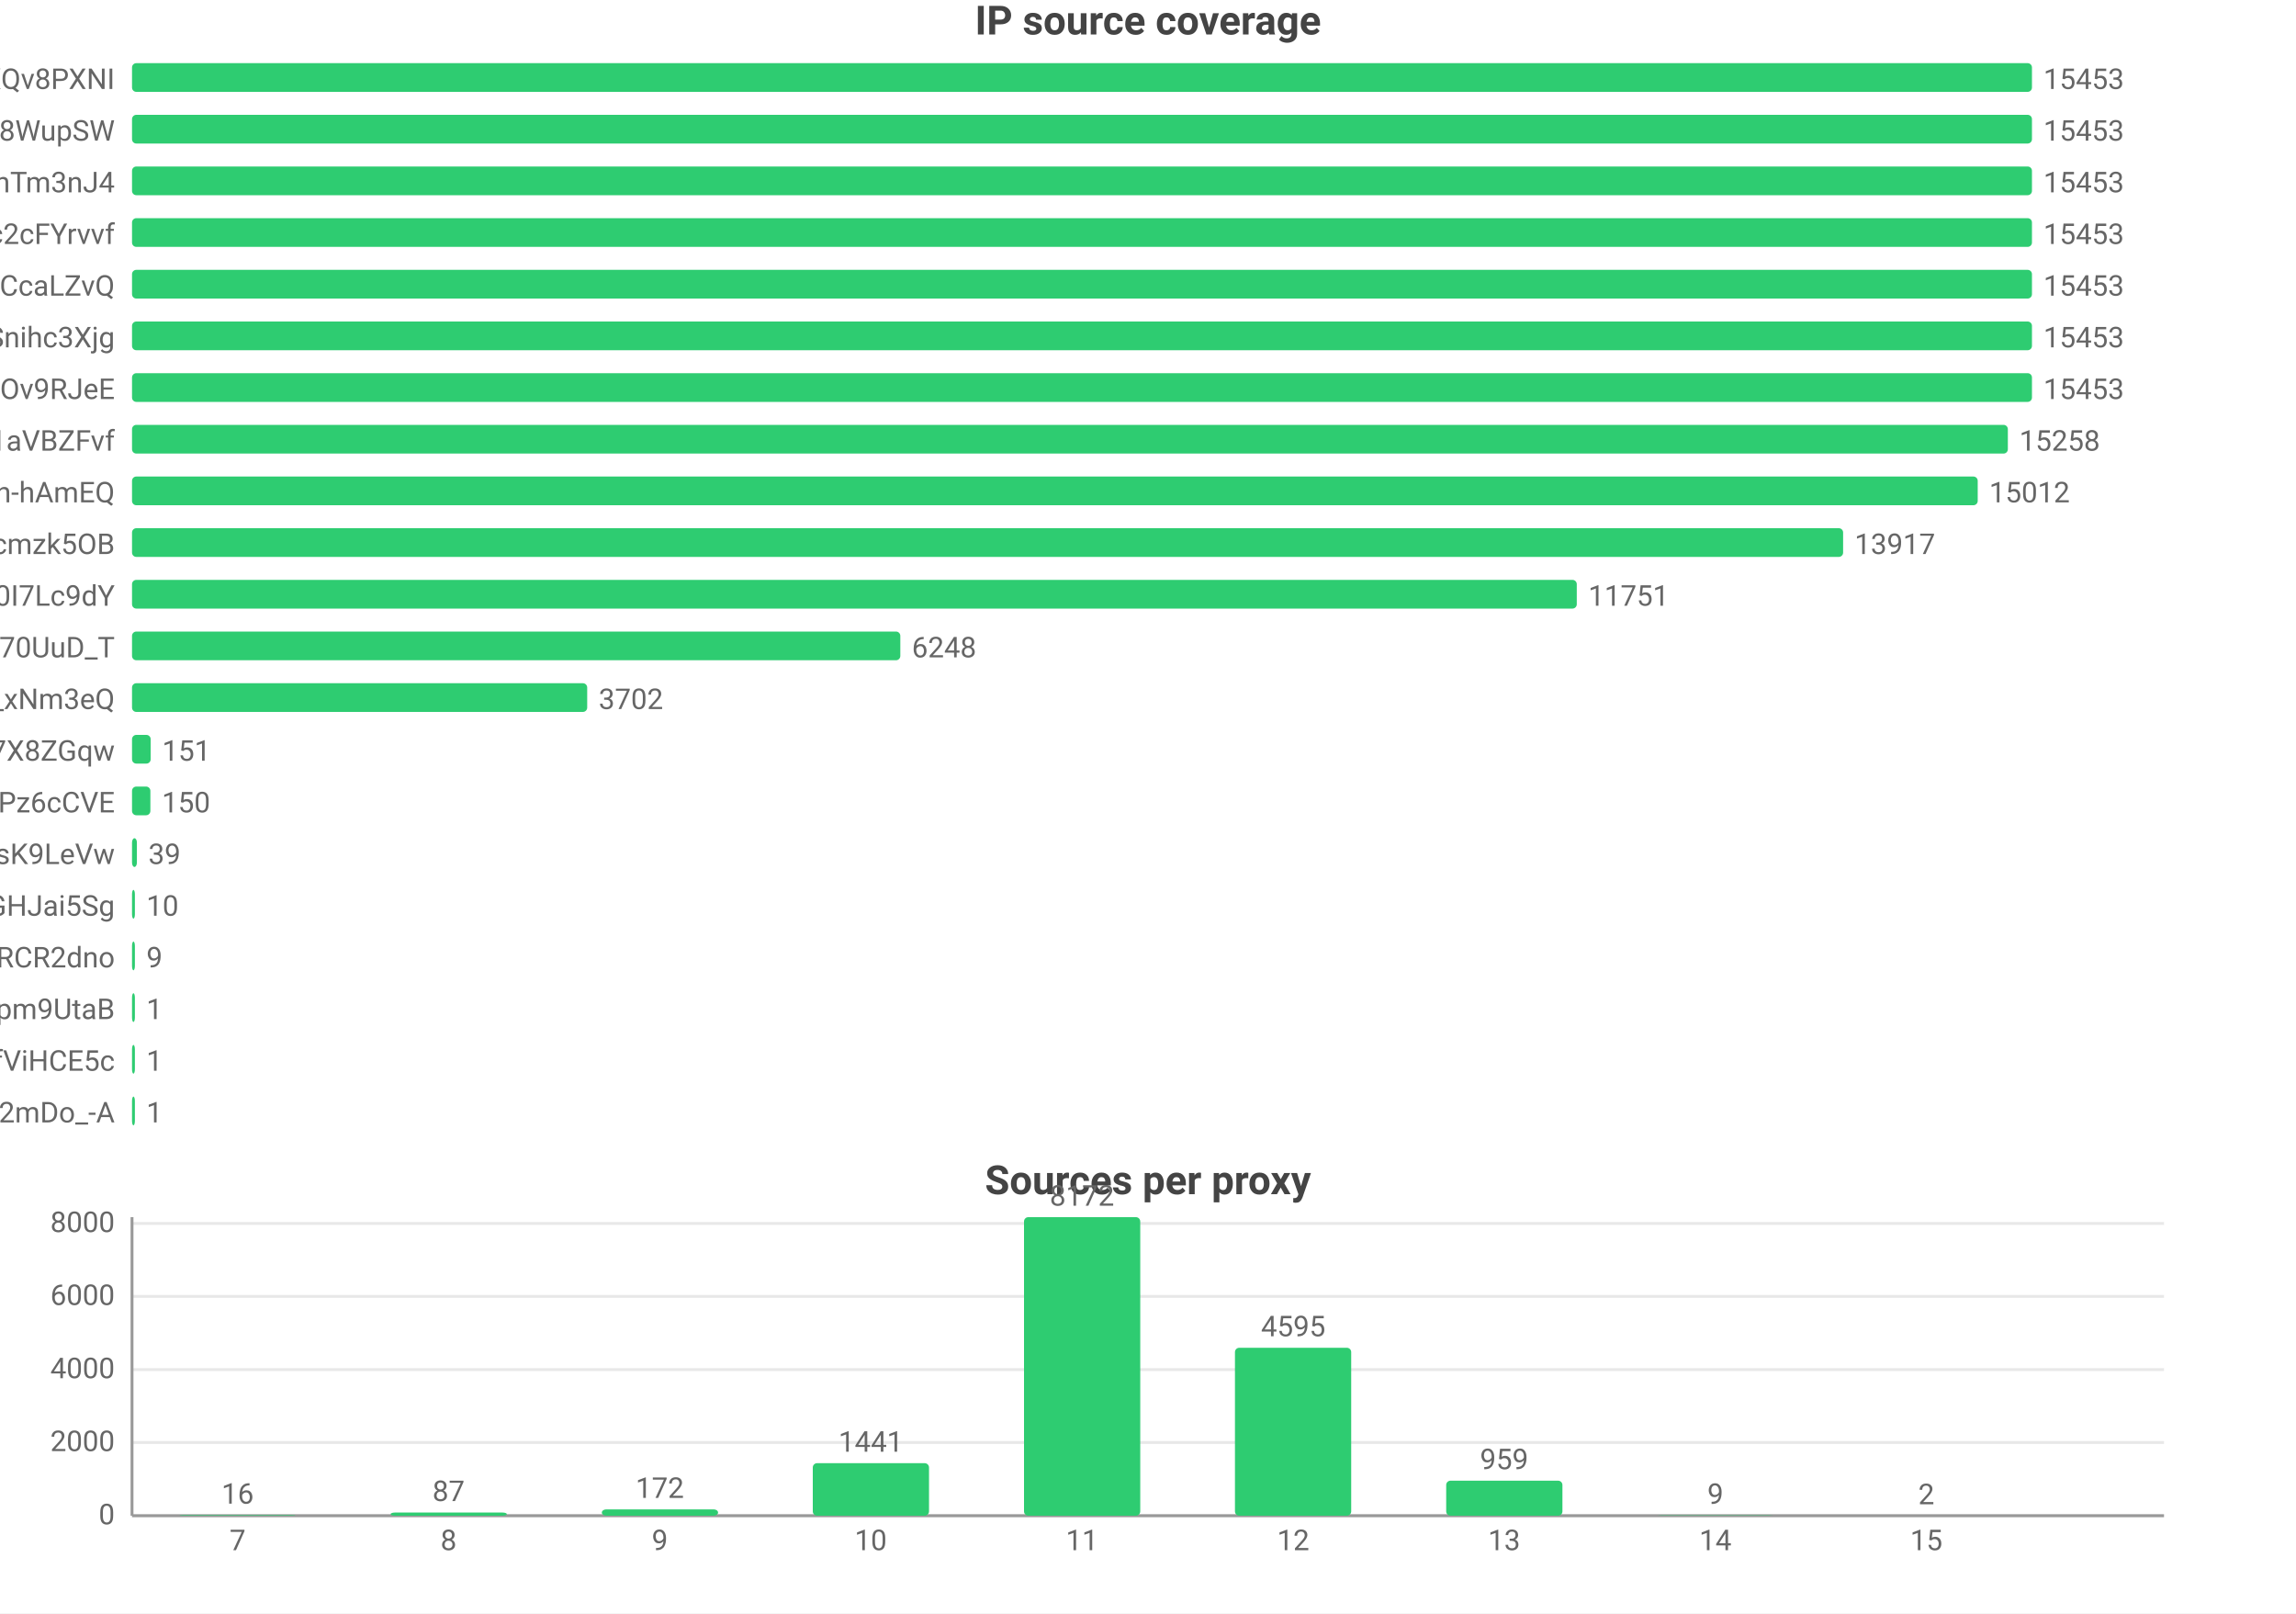
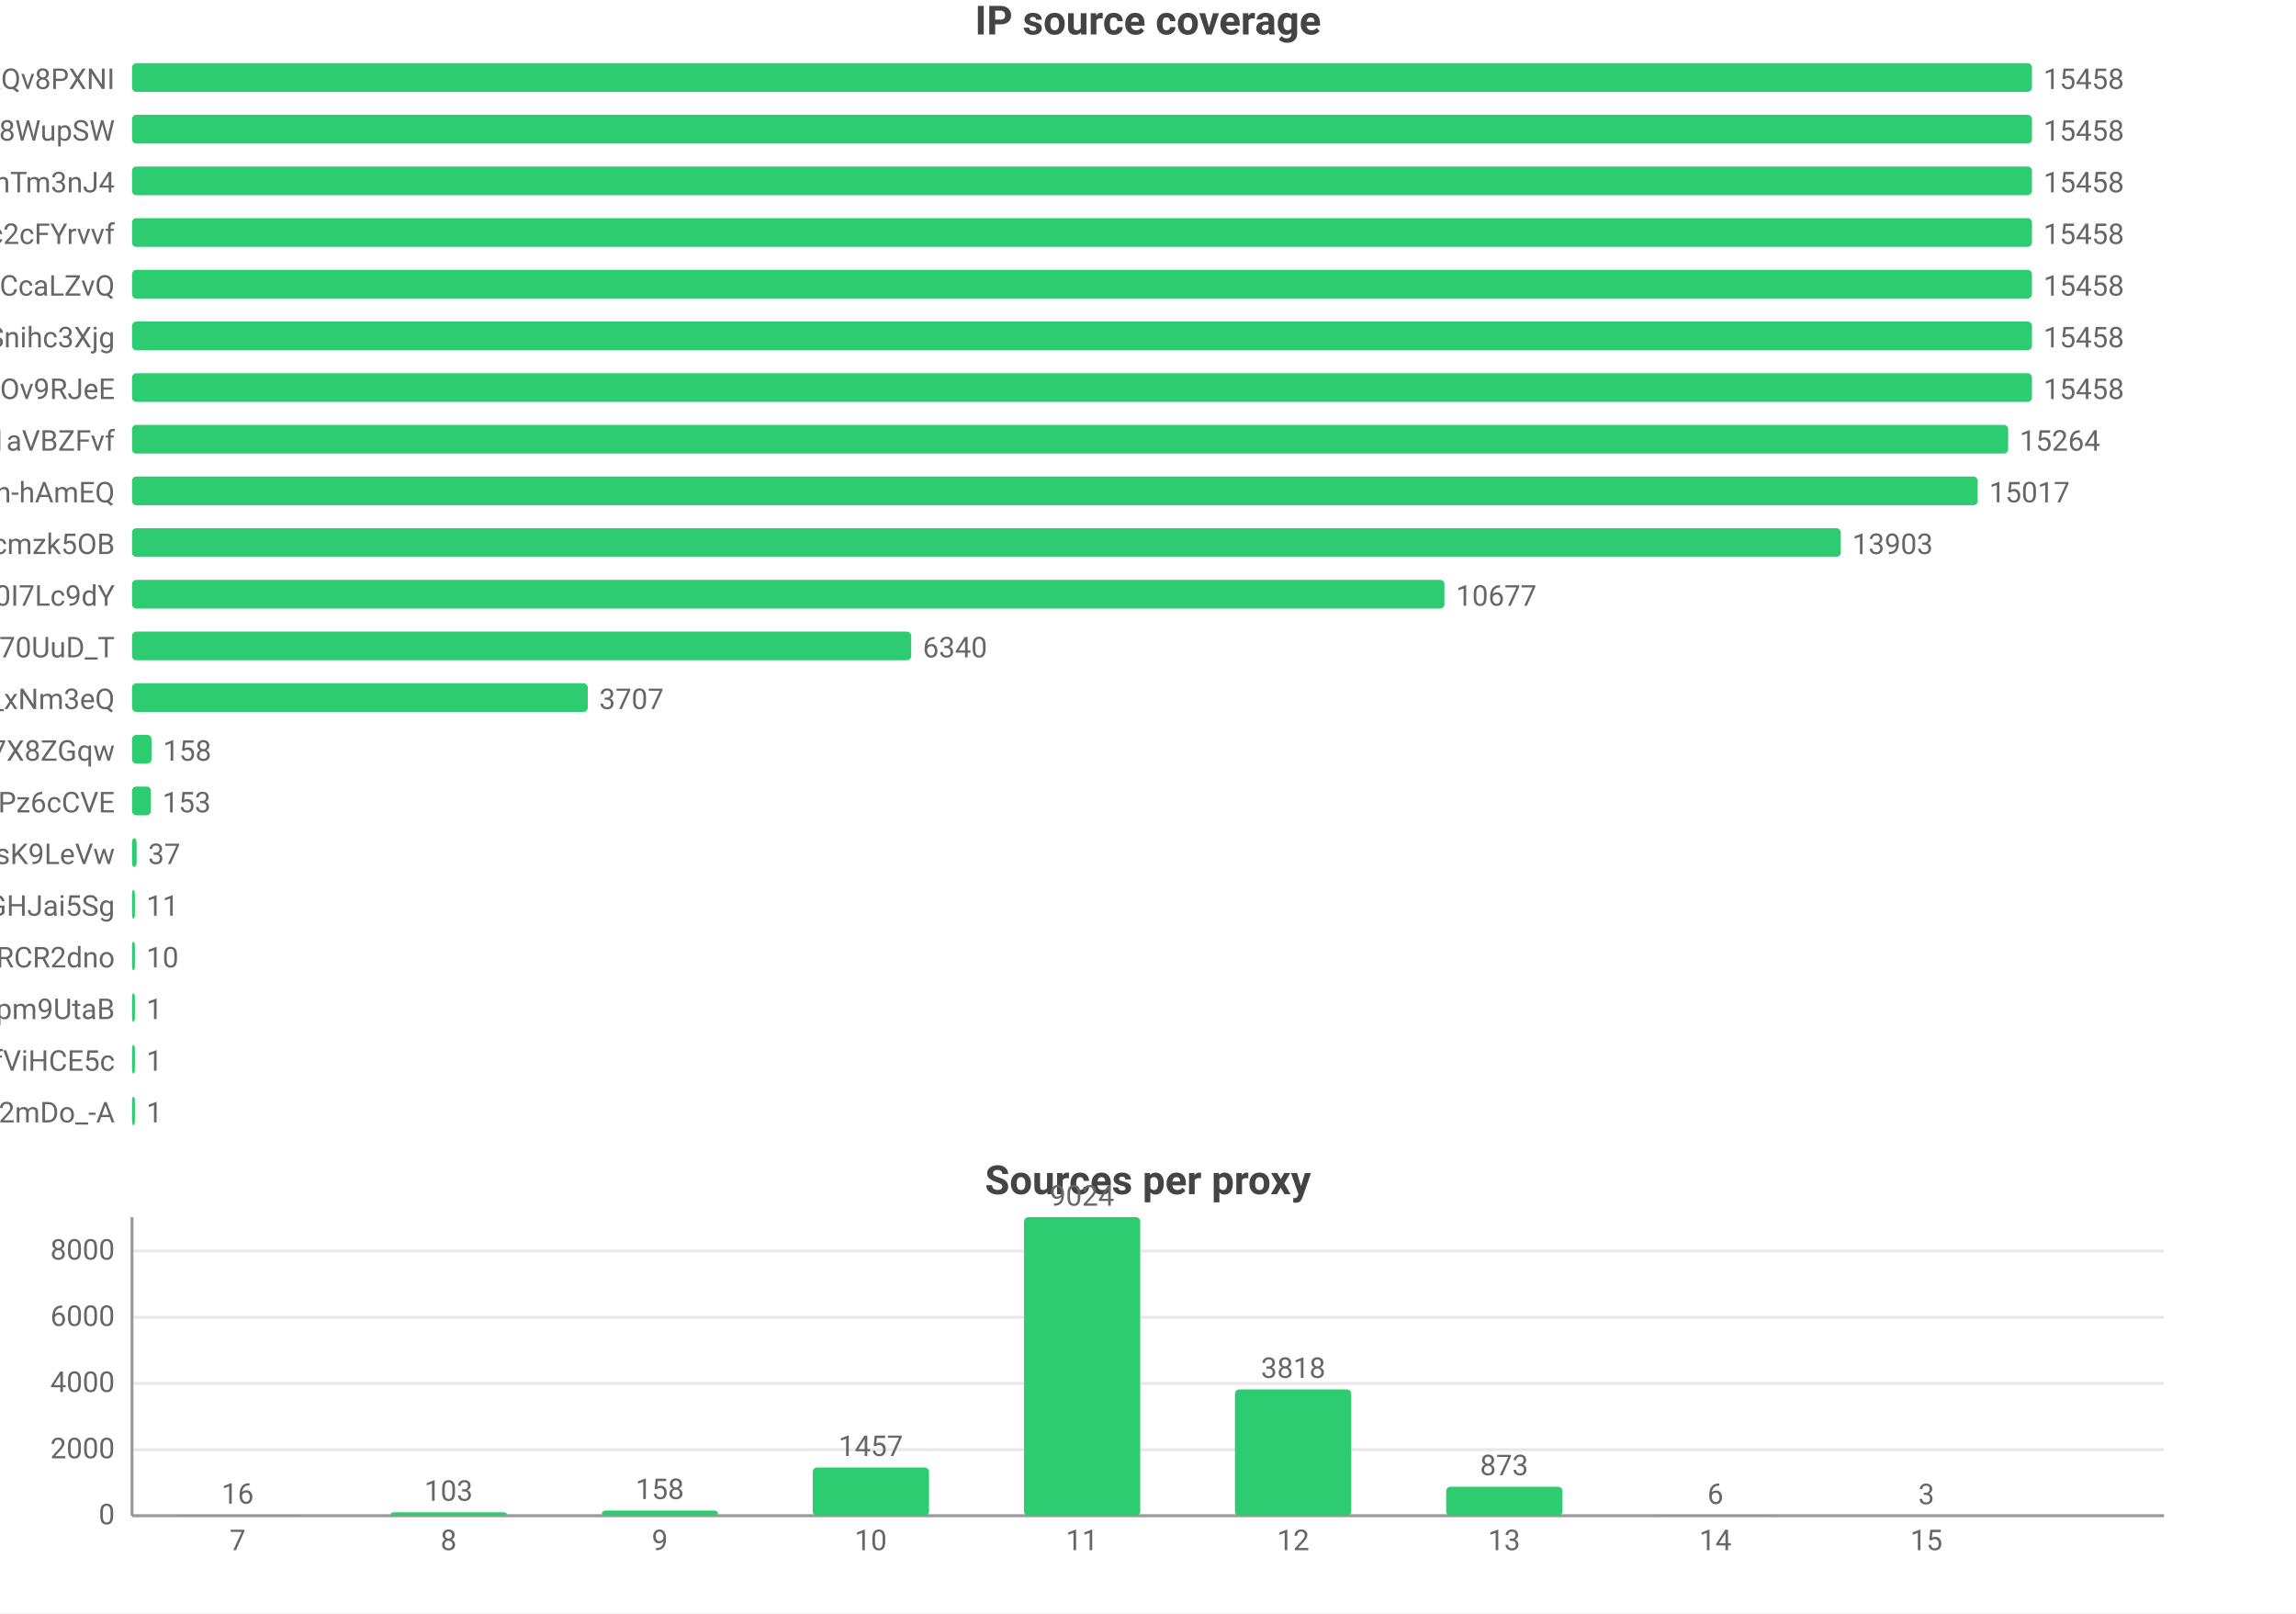
<svg xmlns="http://www.w3.org/2000/svg" width="800" height="562" viewBox="0 0 800 562">
  <rect width="800" height="562" fill="#ffffff" />
  <style>text{font-family:system-ui,-apple-system,'Segoe UI',Roboto,'PingFang SC','Microsoft YaHei','Noto Sans CJK SC',sans-serif}.g{stroke:#e8e8e8;stroke-width:1}.a{stroke:#999;stroke-width:1}.t{font-size:10px;fill:#666}.m{font-size:10px;text-anchor:middle;fill:#666}.e{font-size:10px;text-anchor:end;fill:#666}.l{font-size:11px;fill:#333}.tt{font-size:14px;font-weight:600;text-anchor:middle;fill:#444}.em{font-size:13px;text-anchor:middle;fill:#999}</style>
  <text class="tt" x="400.0" y="12">IP source coverage</text>
  <text class="e" x="40" y="31">rsrc_YmwQdEYueobUJ7o0R-mXQv8PXNI</text>
  <rect x="46" y="22" width="662" height="10" fill="#2ecc71" rx="1.5" />
-   <text class="t" x="712" y="31">15453</text>
+   <text class="t" x="712" y="31">15458</text>
  <text class="e" x="40" y="49">rsrc_Kf72a5Rnsi5l_-kq8f8WupSW</text>
  <rect x="46" y="40" width="662" height="10" fill="#2ecc71" rx="1.5" />
-   <text class="t" x="712" y="49">15453</text>
+   <text class="t" x="712" y="49">15458</text>
  <text class="e" x="40" y="67">rsrc_8J7Mvr-6DA7BBOtGFT3QhTm3nJ4</text>
  <rect x="46" y="58" width="662" height="10" fill="#2ecc71" rx="1.5" />
-   <text class="t" x="712" y="67">15453</text>
+   <text class="t" x="712" y="67">15458</text>
  <text class="e" x="40" y="85">rsrc_N0DphMQvqfO6-stc2cFYrvvf</text>
  <rect x="46" y="76" width="662" height="10" fill="#2ecc71" rx="1.5" />
-   <text class="t" x="712" y="85">15453</text>
+   <text class="t" x="712" y="85">15458</text>
  <text class="e" x="40" y="103">rsrc_y1f6AcnstjvbsPXVio2CcaLZvQ</text>
  <rect x="46" y="94" width="662" height="10" fill="#2ecc71" rx="1.5" />
-   <text class="t" x="712" y="103">15453</text>
+   <text class="t" x="712" y="103">15458</text>
  <text class="e" x="40" y="121">rsrc_udXhFfUWqS8V61wbeSoAvSnihc3Xjg</text>
  <rect x="46" y="112" width="662" height="10" fill="#2ecc71" rx="1.5" />
-   <text class="t" x="712" y="121">15453</text>
+   <text class="t" x="712" y="121">15458</text>
  <text class="e" x="40" y="139">rsrc_phRkyFPJDKAG-t3D4gC7qC7dOv9RJeE</text>
  <rect x="46" y="130" width="662" height="10" fill="#2ecc71" rx="1.5" />
-   <text class="t" x="712" y="139">15453</text>
+   <text class="t" x="712" y="139">15458</text>
  <text class="e" x="40" y="157">rsrc_3UBRP7wwxr0KCZcckKaO1aVBZFvf</text>
-   <rect x="46" y="148" width="653.6" height="10" fill="#2ecc71" rx="1.5" />
-   <text class="t" x="703.6" y="157">15258</text>
+   <rect x="46" y="148" width="653.7" height="10" fill="#2ecc71" rx="1.5" />
+   <text class="t" x="703.7" y="157">15264</text>
  <text class="e" x="40" y="175">rsrc_je3zDruIeQJtGRSh-hAmEQ</text>
  <rect x="46" y="166" width="643.1" height="10" fill="#2ecc71" rx="1.5" />
-   <text class="t" x="693.1" y="175">15012</text>
+   <text class="t" x="693.1" y="175">15017</text>
  <text class="e" x="40" y="193">rsrc_K-0jAGBqjvCEp0Px6UbuWcmzk5OB</text>
-   <rect x="46" y="184" width="596.2" height="10" fill="#2ecc71" rx="1.5" />
-   <text class="t" x="646.2" y="193">13917</text>
+   <rect x="46" y="184" width="595.4" height="10" fill="#2ecc71" rx="1.5" />
+   <text class="t" x="645.4" y="193">13903</text>
  <text class="e" x="40" y="211">rsrc_zmdkNceYNtNIwTRnkeaDWUF0I7Lc9dY</text>
-   <rect x="46" y="202" width="503.4" height="10" fill="#2ecc71" rx="1.5" />
-   <text class="t" x="553.4" y="211">11751</text>
+   <rect x="46" y="202" width="457.3" height="10" fill="#2ecc71" rx="1.5" />
+   <text class="t" x="507.3" y="211">10677</text>
  <text class="e" x="40" y="229">rsrc_Fe2TH426siPio70UuD_T</text>
-   <rect x="46" y="220" width="267.7" height="10" fill="#2ecc71" rx="1.5" />
-   <text class="t" x="317.7" y="229">6248</text>
+   <rect x="46" y="220" width="271.5" height="10" fill="#2ecc71" rx="1.5" />
+   <text class="t" x="321.5" y="229">6340</text>
  <text class="e" x="40" y="247">rsrc_7HHr05kygIGY1_rUxDn2b0TfO3k_xNm3eQ</text>
-   <rect x="46" y="238" width="158.6" height="10" fill="#2ecc71" rx="1.5" />
-   <text class="t" x="208.6" y="247">3702</text>
+   <rect x="46" y="238" width="158.8" height="10" fill="#2ecc71" rx="1.5" />
+   <text class="t" x="208.8" y="247">3707</text>
  <text class="e" x="40" y="265">rsrc_KOcHY0zSvSXOKReI9zIAibe_1GV7X8ZGqw</text>
-   <rect x="46" y="256" width="6.5" height="10" fill="#2ecc71" rx="1.5" />
-   <text class="t" x="56.5" y="265">151</text>
+   <rect x="46" y="256" width="6.8" height="10" fill="#2ecc71" rx="1.5" />
+   <text class="t" x="56.8" y="265">158</text>
  <text class="e" x="40" y="283">rsrc_px-TVSmoFaih-Nh3Pz6cCVE</text>
-   <rect x="46" y="274" width="6.4" height="10" fill="#2ecc71" rx="1.5" />
-   <text class="t" x="56.4" y="283">150</text>
+   <rect x="46" y="274" width="6.6" height="10" fill="#2ecc71" rx="1.5" />
+   <text class="t" x="56.6" y="283">153</text>
  <text class="e" x="40" y="301">rsrc_y4RErEyr_I92cDIOQHlsK9LeVw</text>
-   <rect x="46" y="292" width="1.7" height="10" fill="#2ecc71" rx="1.5" />
-   <text class="t" x="51.7" y="301">39</text>
+   <rect x="46" y="292" width="1.6" height="10" fill="#2ecc71" rx="1.5" />
+   <text class="t" x="51.6" y="301">37</text>
  <text class="e" x="40" y="319">rsrc_yQvJePm0B6jHzCYC4GdGHJai5Sg</text>
  <rect x="46" y="310" width="1" height="10" fill="#2ecc71" rx="1.5" />
-   <text class="t" x="51" y="319">10</text>
+   <text class="t" x="51" y="319">11</text>
  <text class="e" x="40" y="337">rsrc_-iwMUWtGMfvvmOs0VPBWChAcwcxiRCR2dno</text>
  <rect x="46" y="328" width="1" height="10" fill="#2ecc71" rx="1.5" />
-   <text class="t" x="51" y="337">9</text>
+   <text class="t" x="51" y="337">10</text>
  <text class="e" x="40" y="355">rsrc_uNLb6btBEuBr0DIjWEKQHpm9UtaB</text>
  <rect x="46" y="346" width="1" height="10" fill="#2ecc71" rx="1.5" />
  <text class="t" x="51" y="355">1</text>
  <text class="e" x="40" y="373">rsrc_r5Qm4HD74aEPzYWaXJ5xTDmfViHCE5c</text>
  <rect x="46" y="364" width="1" height="10" fill="#2ecc71" rx="1.5" />
  <text class="t" x="51" y="373">1</text>
  <text class="e" x="40" y="391">rsrc_YY9vmpvAdBd76NYzbVa2mDo_-A</text>
  <rect x="46" y="382" width="1" height="10" fill="#2ecc71" rx="1.5" />
  <text class="t" x="51" y="391">1</text>
  <text class="tt" x="400.0" y="416">Sources per proxy</text>
  <line class="g" x1="46" y1="528" x2="754" y2="528" />
  <text class="e" x="40" y="531">0</text>
-   <line class="g" x1="46" y1="502.5" x2="754" y2="502.5" />
-   <text class="e" x="40" y="505.5">2000</text>
-   <line class="g" x1="46" y1="477.1" x2="754" y2="477.1" />
-   <text class="e" x="40" y="480.1">4000</text>
-   <line class="g" x1="46" y1="451.6" x2="754" y2="451.6" />
-   <text class="e" x="40" y="454.6">6000</text>
-   <line class="g" x1="46" y1="426.2" x2="754" y2="426.2" />
-   <text class="e" x="40" y="429.2">8000</text>
+   <line class="g" x1="46" y1="505.0" x2="754" y2="505.0" />
+   <text class="e" x="40" y="508.0">2000</text>
+   <line class="g" x1="46" y1="481.9" x2="754" y2="481.9" />
+   <text class="e" x="40" y="484.9">4000</text>
+   <line class="g" x1="46" y1="458.9" x2="754" y2="458.9" />
+   <text class="e" x="40" y="461.9">6000</text>
+   <line class="g" x1="46" y1="435.8" x2="754" y2="435.8" />
+   <text class="e" x="40" y="438.8">8000</text>
  <line class="a" x1="46" y1="424" x2="46" y2="528" />
  <line class="a" x1="46" y1="528" x2="754" y2="528" />
  <rect x="62.5" y="527.8" width="40.5" height="0.2" fill="#2ecc71" rx="1.5" />
  <text class="m" x="82.8" y="523.8">16</text>
  <text class="m" x="82.8" y="540">7</text>
-   <rect x="136.1" y="526.9" width="40.5" height="1.1" fill="#2ecc71" rx="1.5" />
-   <text class="m" x="156.3" y="522.9">87</text>
+   <rect x="136.1" y="526.8" width="40.5" height="1.2" fill="#2ecc71" rx="1.5" />
+   <text class="m" x="156.3" y="522.8">103</text>
  <text class="m" x="156.3" y="540">8</text>
-   <rect x="209.7" y="525.8" width="40.5" height="2.2" fill="#2ecc71" rx="1.5" />
-   <text class="m" x="229.9" y="521.8">172</text>
+   <rect x="209.7" y="526.2" width="40.5" height="1.8" fill="#2ecc71" rx="1.5" />
+   <text class="m" x="229.9" y="522.2">158</text>
  <text class="m" x="229.9" y="540">9</text>
-   <rect x="283.2" y="509.7" width="40.5" height="18.3" fill="#2ecc71" rx="1.5" />
-   <text class="m" x="303.4" y="505.7">1441</text>
+   <rect x="283.2" y="511.2" width="40.5" height="16.8" fill="#2ecc71" rx="1.5" />
+   <text class="m" x="303.4" y="507.2">1457</text>
  <text class="m" x="303.4" y="540">10</text>
  <rect x="356.8" y="424" width="40.5" height="104" fill="#2ecc71" rx="1.5" />
-   <text class="m" x="377" y="420">8172</text>
+   <text class="m" x="377" y="420">9024</text>
  <text class="m" x="377" y="540">11</text>
-   <rect x="430.3" y="469.5" width="40.5" height="58.5" fill="#2ecc71" rx="1.5" />
-   <text class="m" x="450.6" y="465.5">4595</text>
+   <rect x="430.3" y="484.0" width="40.5" height="44.0" fill="#2ecc71" rx="1.5" />
+   <text class="m" x="450.6" y="480.0">3818</text>
  <text class="m" x="450.6" y="540">12</text>
-   <rect x="503.9" y="515.8" width="40.5" height="12.2" fill="#2ecc71" rx="1.5" />
-   <text class="m" x="524.1" y="511.8">959</text>
+   <rect x="503.9" y="517.9" width="40.5" height="10.1" fill="#2ecc71" rx="1.5" />
+   <text class="m" x="524.1" y="513.9">873</text>
  <text class="m" x="524.1" y="540">13</text>
  <rect x="577.4" y="527.9" width="40.5" height="0.1" fill="#2ecc71" rx="1.5" />
-   <text class="m" x="597.7" y="523.9">9</text>
+   <text class="m" x="597.7" y="523.9">6</text>
  <text class="m" x="597.7" y="540">14</text>
  <rect x="651.0" y="528.0" width="40.5" height="0.0" fill="#2ecc71" rx="1.5" />
-   <text class="m" x="671.2" y="524.0">2</text>
+   <text class="m" x="671.2" y="524.0">3</text>
  <text class="m" x="671.2" y="540">15</text>
</svg>
